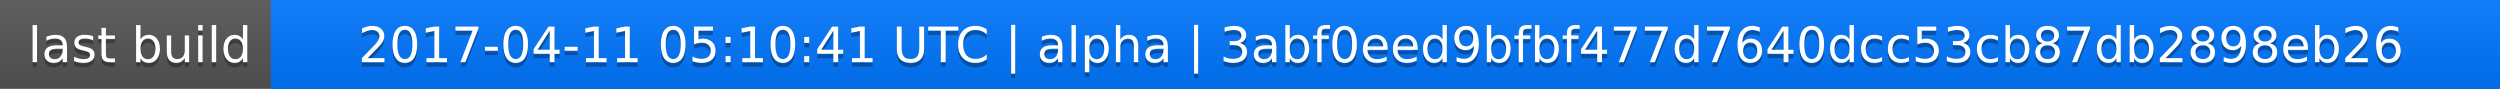
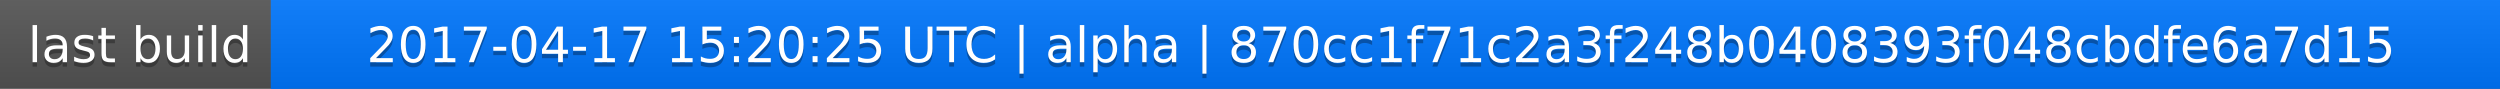
<svg xmlns="http://www.w3.org/2000/svg" width="563" height="20">
  <linearGradient id="a" x2="0" y2="100%">
    <stop offset="0" stop-color="#bbb" stop-opacity=".1" />
    <stop offset="1" stop-opacity=".1" />
  </linearGradient>
  <rect rx="0" width="563" height="20" fill="#555" />
  <rect rx="0" x="61" width="502" height="20" fill="#07f" />
  <path fill="#07f" d="M61 0h4v20h-4z" />
  <rect rx="0" width="563" height="20" fill="url(#a)" />
  <g fill="#fff" text-anchor="middle" font-family="DejaVu Sans,Verdana,Geneva,sans-serif" font-size="11">
    <text x="31.5" y="15" fill="#010101" fill-opacity=".3">last build</text>
    <text x="31.5" y="14">last build</text>
-     <text x="311" y="15" fill="#010101" fill-opacity=".3">2017-04-11 05:10:41 UTC | alpha | 3abf0eed9bfbf477d7640dcc53cb87db2898eb26</text>
-     <text x="311" y="14">2017-04-11 05:10:41 UTC | alpha | 3abf0eed9bfbf477d7640dcc53cb87db2898eb26</text>
+     <text x="311" y="15" fill="#010101" fill-opacity=".3">2017-04-17 15:20:25 UTC | alpha | 870cc1f71c2a3f248b0408393f048cbdfe6a7d15</text>
+     <text x="311" y="14">2017-04-17 15:20:25 UTC | alpha | 870cc1f71c2a3f248b0408393f048cbdfe6a7d15</text>
  </g>
</svg>
